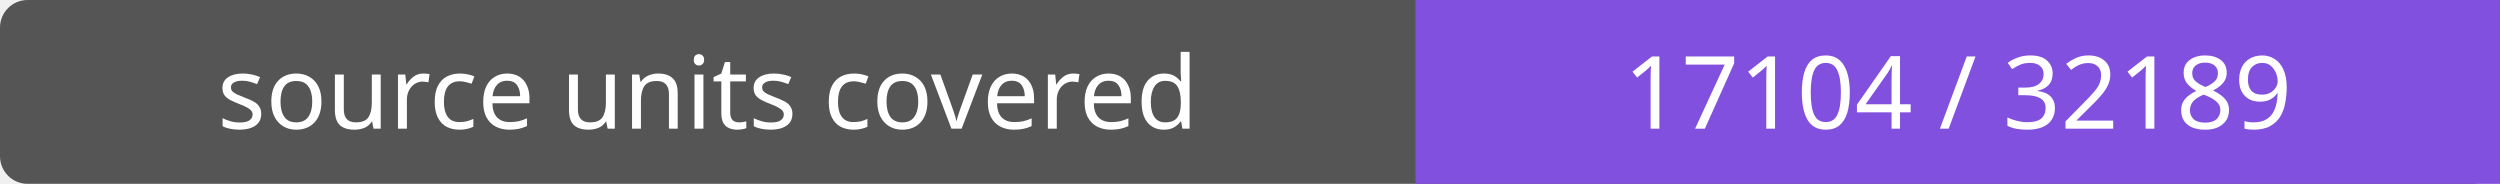
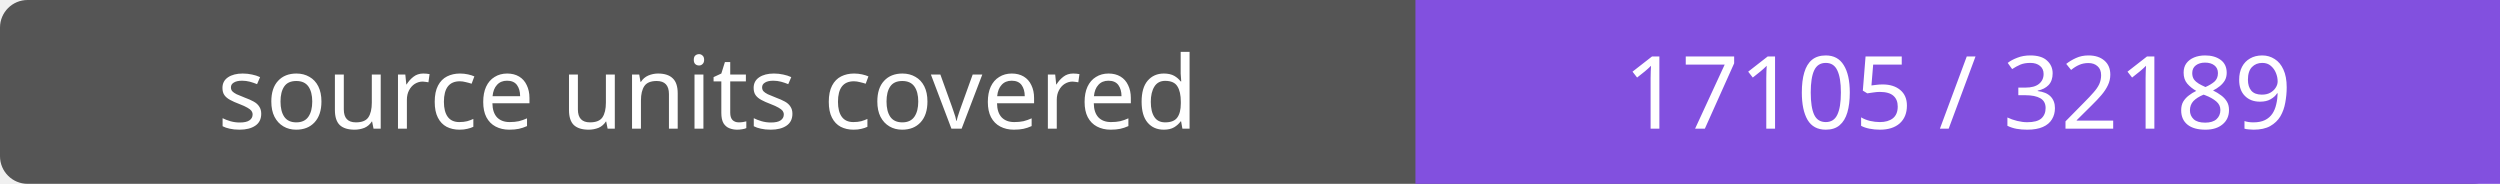
- <svg xmlns="http://www.w3.org/2000/svg" width="272" height="20" role="img" aria-label="source units covered: 17104 / 32189">
+ <svg xmlns="http://www.w3.org/2000/svg" width="272" height="20" role="img" aria-label="source units covered: 17105 / 32189">
  <rect width="272" height="20" rx="3" fill="#555" />
  <path fill="#8250df" d="M154 0h118v20H154z" />
  <g fill="#fff" text-anchor="middle" font-family="Verdana,sans-serif" font-size="11">
    <text x="77.0" y="14">source units covered</text>
-     <text x="213.0" y="14">17104 / 32189</text>
+     <text x="213.0" y="14">17105 / 32189</text>
  </g>
</svg>
